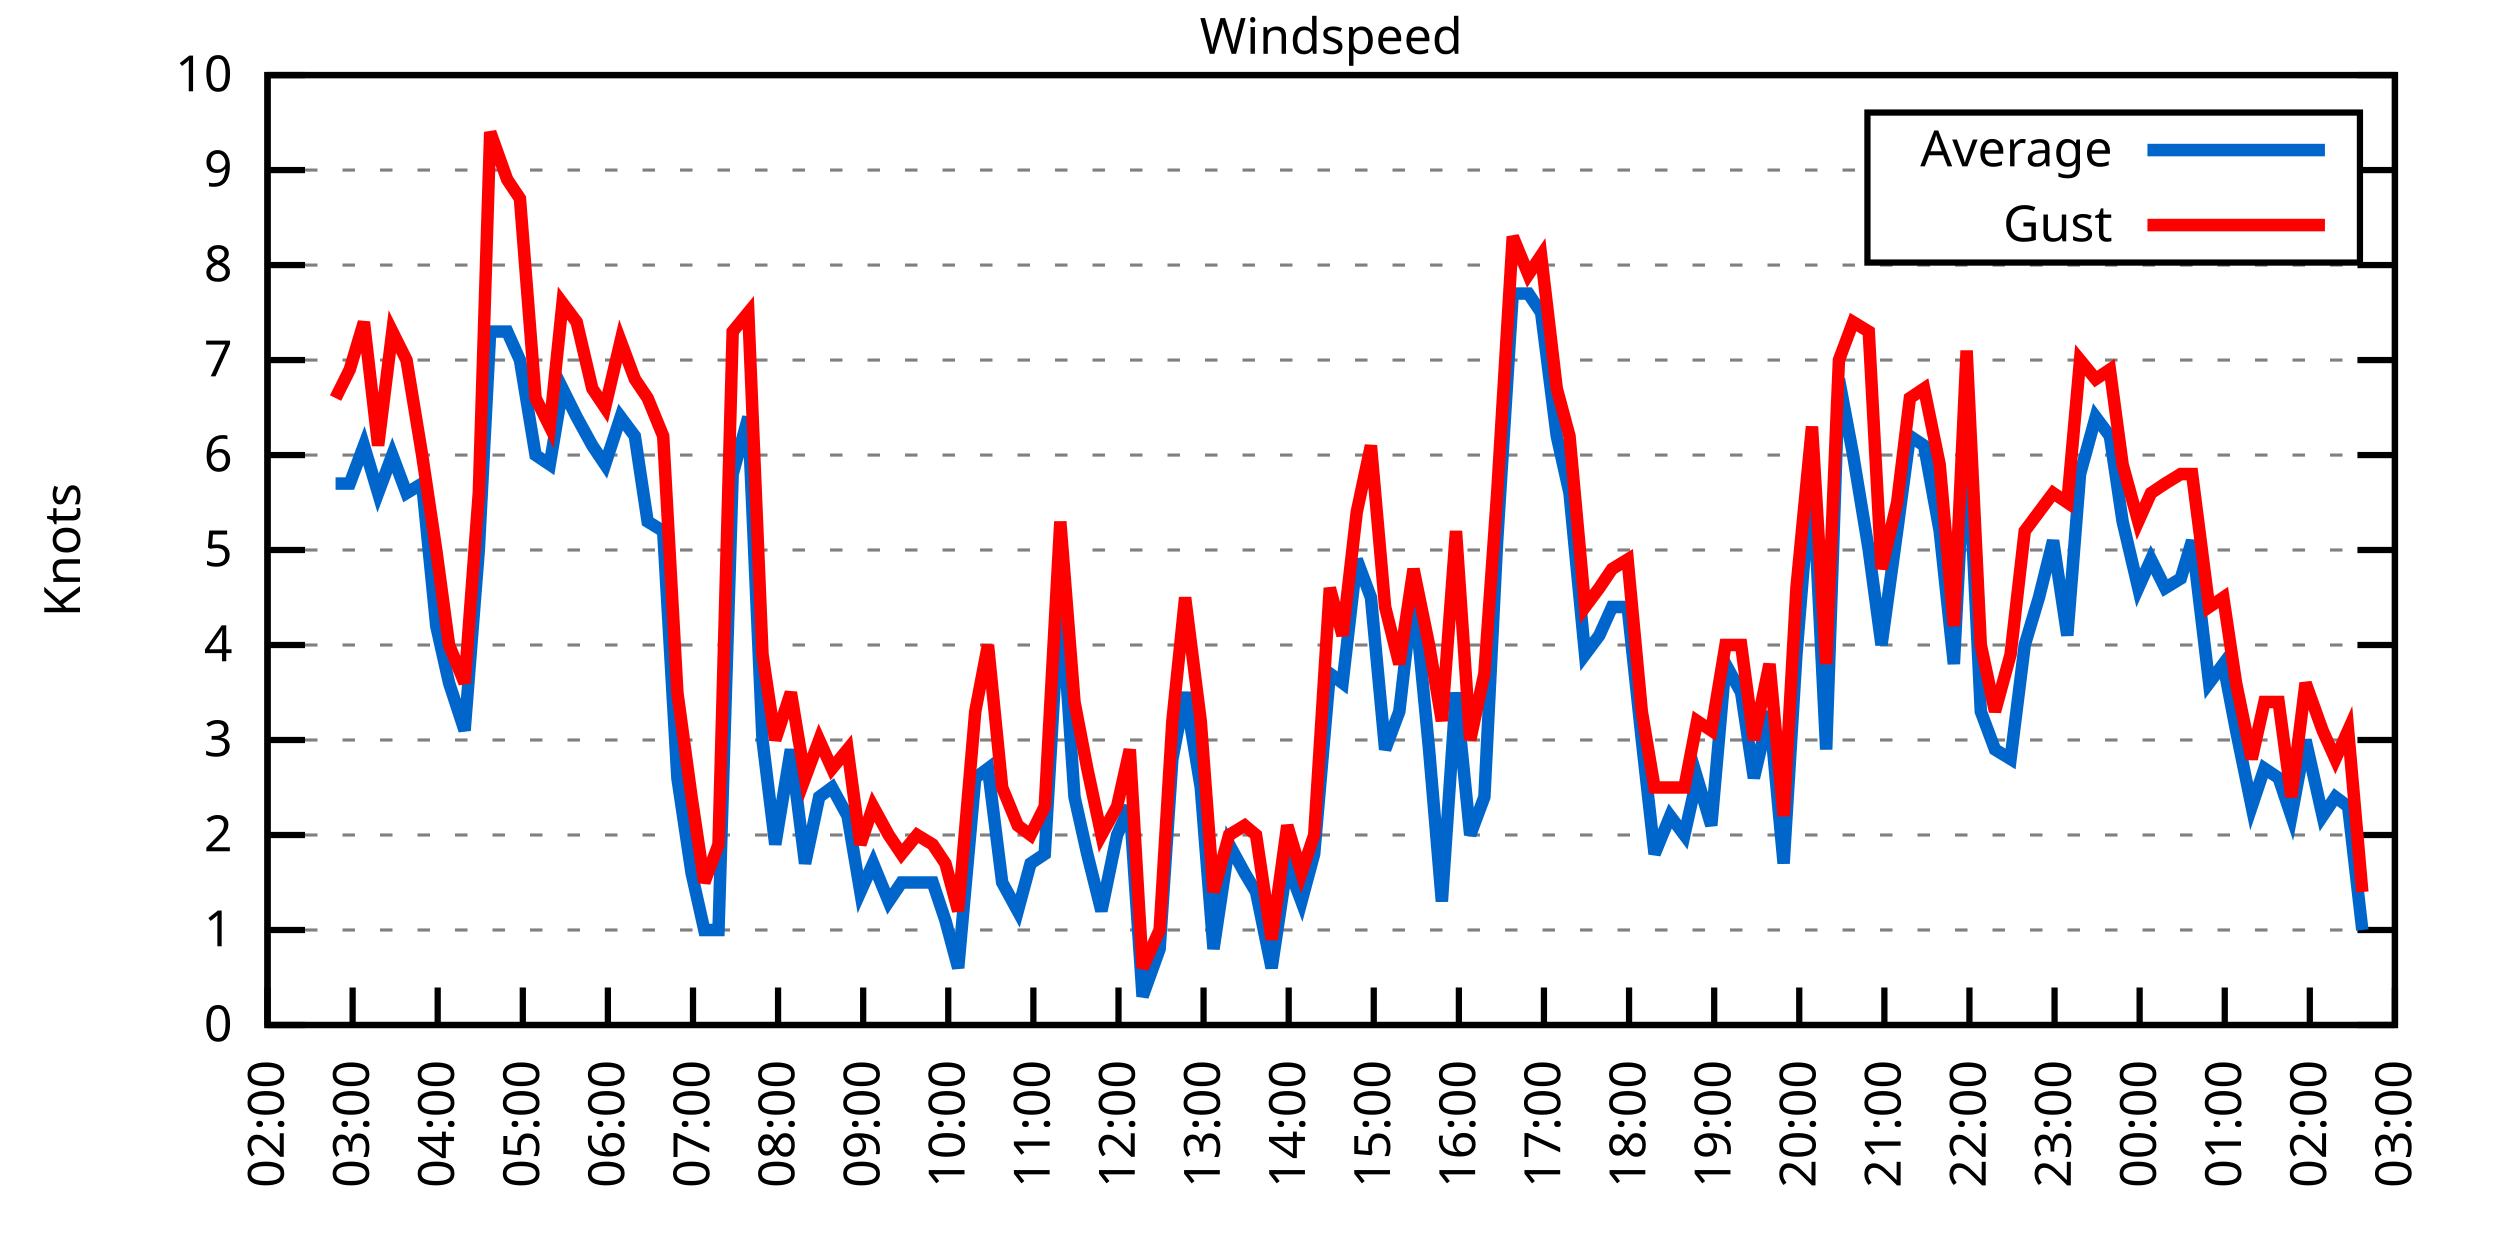
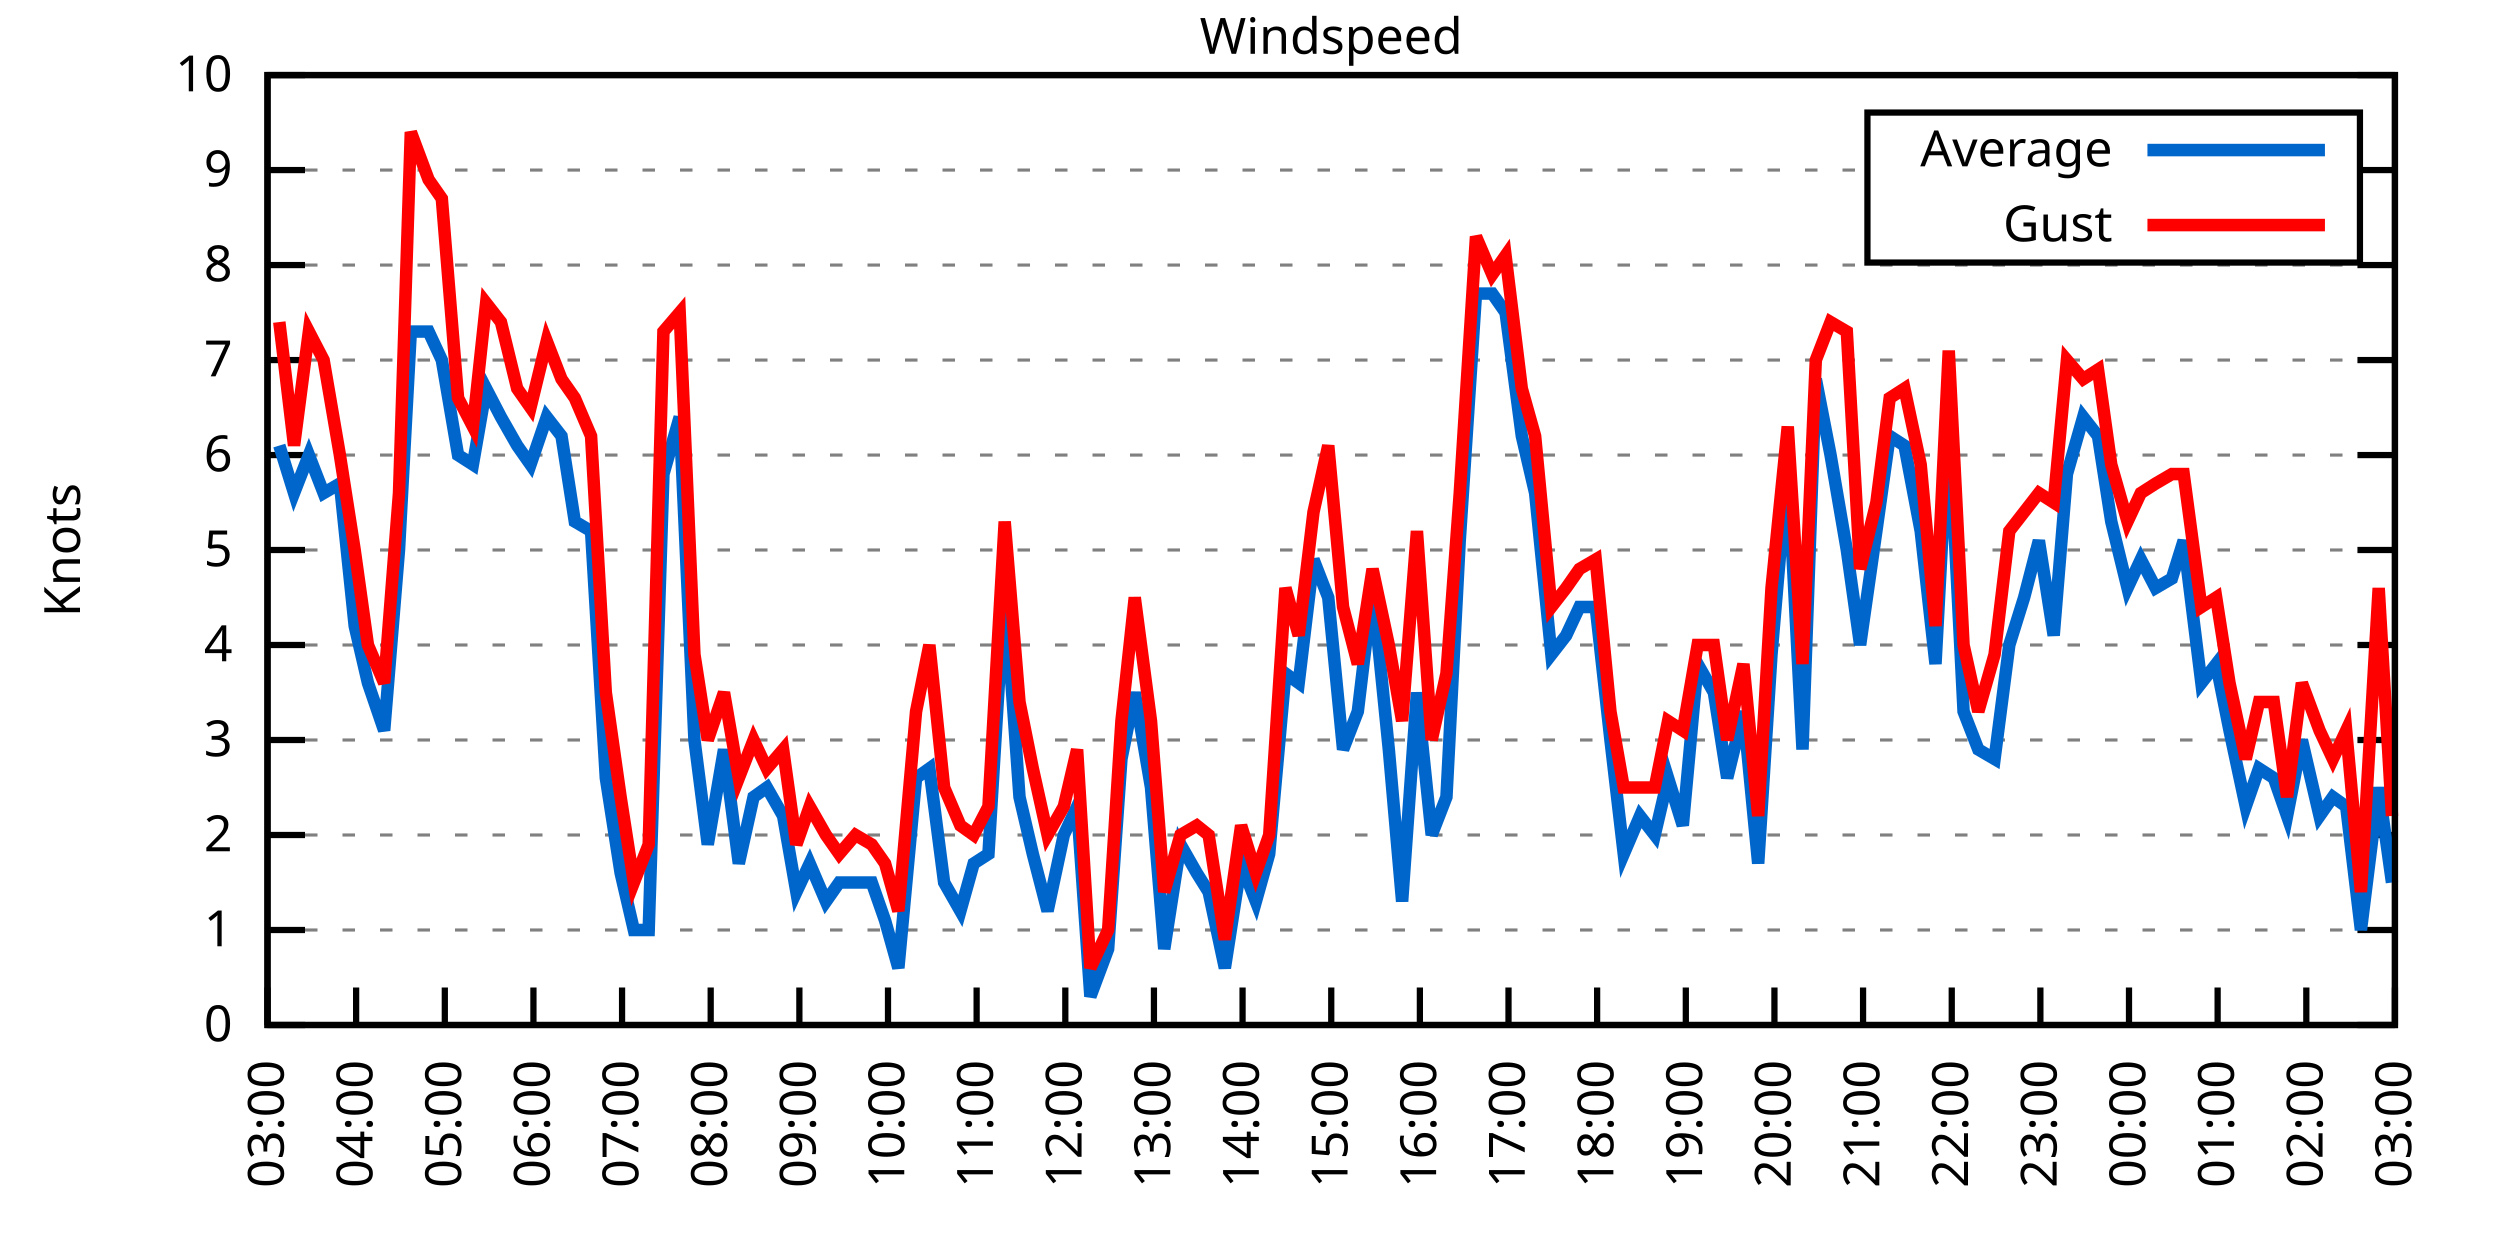
<svg xmlns="http://www.w3.org/2000/svg" xmlns:xlink="http://www.w3.org/1999/xlink" width="400" height="200" viewBox="0 0 400 200">
  <g id="gnuplot_canvas">
    <rect x="0" y="0" width="400" height="200" fill="none" />
    <defs>
      <circle id="gpDot" r="0.5" stroke-width="0.5" stroke="currentColor" />
      <path id="gpPt0" stroke-width="0.333" stroke="currentColor" d="M-1,0 h2 M0,-1 v2" />
      <path id="gpPt1" stroke-width="0.333" stroke="currentColor" d="M-1,-1 L1,1 M1,-1 L-1,1" />
      <path id="gpPt2" stroke-width="0.333" stroke="currentColor" d="M-1,0 L1,0 M0,-1 L0,1 M-1,-1 L1,1 M-1,1 L1,-1" />
      <rect id="gpPt3" stroke-width="0.333" stroke="currentColor" x="-1" y="-1" width="2" height="2" />
      <rect id="gpPt4" stroke-width="0.333" stroke="currentColor" fill="currentColor" x="-1" y="-1" width="2" height="2" />
      <circle id="gpPt5" stroke-width="0.333" stroke="currentColor" cx="0" cy="0" r="1" />
      <use xlink:href="#gpPt5" id="gpPt6" fill="currentColor" stroke="none" />
      <path id="gpPt7" stroke-width="0.333" stroke="currentColor" d="M0,-1.33 L-1.33,0.67 L1.33,0.67 z" />
      <use xlink:href="#gpPt7" id="gpPt8" fill="currentColor" stroke="none" />
      <use xlink:href="#gpPt7" id="gpPt9" stroke="currentColor" transform="rotate(180)" />
      <use xlink:href="#gpPt9" id="gpPt10" fill="currentColor" stroke="none" />
      <use xlink:href="#gpPt3" id="gpPt11" stroke="currentColor" transform="rotate(45)" />
      <use xlink:href="#gpPt11" id="gpPt12" fill="currentColor" stroke="none" />
      <path id="gpPt13" stroke-width="0.333" stroke="currentColor" d="M0,1.330 L1.265,0.411 L0.782,-1.067 L-0.782,-1.076 L-1.265,0.411 z" />
      <use xlink:href="#gpPt13" id="gpPt14" fill="currentColor" stroke="none" />
      <filter id="textbox" filterUnits="objectBoundingBox" x="0" y="0" height="1" width="1">
        <feFlood flood-color="white" flood-opacity="1" result="bgnd" />
        <feComposite in="SourceGraphic" in2="bgnd" operator="atop" />
      </filter>
      <filter id="greybox" filterUnits="objectBoundingBox" x="0" y="0" height="1" width="1">
        <feFlood flood-color="lightgrey" flood-opacity="1" result="grey" />
        <feComposite in="SourceGraphic" in2="grey" operator="atop" />
      </filter>
    </defs>
    <g fill="none" color="white" stroke="currentColor" stroke-width="1.00" stroke-linecap="butt" stroke-linejoin="miter">
</g>
    <g fill="none" color="black" stroke="currentColor" stroke-width="1.00" stroke-linecap="butt" stroke-linejoin="miter">
      <g stroke="none" shape-rendering="crispEdges">
        <polygon fill="rgb(255, 255, 255)" points="42.80,164.00 383.18,164.00 383.18,12.02 42.80,12.02 " />
      </g>
    </g>
    <g fill="none" color="black" stroke="currentColor" stroke-width="1.00" stroke-linecap="butt" stroke-linejoin="miter">
</g>
    <g fill="none" color="black" stroke="black" stroke-width="0.50" stroke-linecap="butt" stroke-linejoin="miter">
</g>
    <g fill="none" color="gray" stroke="currentColor" stroke-width="0.50" stroke-linecap="butt" stroke-linejoin="miter">
      <path stroke="gray" stroke-dasharray="2,4" class="gridline" d="M42.80,164.00 L383.19,164.00  " />
    </g>
    <g fill="none" color="gray" stroke="gray" stroke-width="1.00" stroke-linecap="butt" stroke-linejoin="miter">
</g>
    <g fill="none" color="black" stroke="currentColor" stroke-width="1.00" stroke-linecap="butt" stroke-linejoin="miter">
      <path stroke="black" d="M42.80,164.00 L48.80,164.00 M383.19,164.00 L377.19,164.00  " />
      <g transform="translate(37.20,166.60)" stroke="none" fill="black" font-family="Sans" font-size="8.00" text-anchor="end">
        <text>
          <tspan font-family="Sans"> 0</tspan>
        </text>
      </g>
    </g>
    <g fill="none" color="black" stroke="currentColor" stroke-width="1.00" stroke-linecap="butt" stroke-linejoin="miter">
</g>
    <g fill="none" color="black" stroke="black" stroke-width="0.50" stroke-linecap="butt" stroke-linejoin="miter">
</g>
    <g fill="none" color="gray" stroke="currentColor" stroke-width="0.50" stroke-linecap="butt" stroke-linejoin="miter">
      <path stroke="gray" stroke-dasharray="2,4" class="gridline" d="M42.80,148.80 L383.19,148.80  " />
    </g>
    <g fill="none" color="gray" stroke="gray" stroke-width="1.00" stroke-linecap="butt" stroke-linejoin="miter">
</g>
    <g fill="none" color="black" stroke="currentColor" stroke-width="1.00" stroke-linecap="butt" stroke-linejoin="miter">
      <path stroke="black" d="M42.80,148.80 L48.80,148.80 M383.19,148.80 L377.19,148.80  " />
      <g transform="translate(37.20,151.40)" stroke="none" fill="black" font-family="Sans" font-size="8.00" text-anchor="end">
        <text>
          <tspan font-family="Sans"> 1</tspan>
        </text>
      </g>
    </g>
    <g fill="none" color="black" stroke="currentColor" stroke-width="1.00" stroke-linecap="butt" stroke-linejoin="miter">
</g>
    <g fill="none" color="black" stroke="black" stroke-width="0.50" stroke-linecap="butt" stroke-linejoin="miter">
</g>
    <g fill="none" color="gray" stroke="currentColor" stroke-width="0.50" stroke-linecap="butt" stroke-linejoin="miter">
      <path stroke="gray" stroke-dasharray="2,4" class="gridline" d="M42.80,133.60 L383.19,133.60  " />
    </g>
    <g fill="none" color="gray" stroke="gray" stroke-width="1.00" stroke-linecap="butt" stroke-linejoin="miter">
</g>
    <g fill="none" color="black" stroke="currentColor" stroke-width="1.00" stroke-linecap="butt" stroke-linejoin="miter">
      <path stroke="black" d="M42.80,133.60 L48.80,133.60 M383.19,133.60 L377.19,133.60  " />
      <g transform="translate(37.20,136.20)" stroke="none" fill="black" font-family="Sans" font-size="8.00" text-anchor="end">
        <text>
          <tspan font-family="Sans"> 2</tspan>
        </text>
      </g>
    </g>
    <g fill="none" color="black" stroke="currentColor" stroke-width="1.00" stroke-linecap="butt" stroke-linejoin="miter">
</g>
    <g fill="none" color="black" stroke="black" stroke-width="0.50" stroke-linecap="butt" stroke-linejoin="miter">
</g>
    <g fill="none" color="gray" stroke="currentColor" stroke-width="0.50" stroke-linecap="butt" stroke-linejoin="miter">
      <path stroke="gray" stroke-dasharray="2,4" class="gridline" d="M42.80,118.40 L383.19,118.40  " />
    </g>
    <g fill="none" color="gray" stroke="gray" stroke-width="1.00" stroke-linecap="butt" stroke-linejoin="miter">
</g>
    <g fill="none" color="black" stroke="currentColor" stroke-width="1.00" stroke-linecap="butt" stroke-linejoin="miter">
      <path stroke="black" d="M42.80,118.40 L48.80,118.40 M383.19,118.40 L377.19,118.40  " />
      <g transform="translate(37.20,121.00)" stroke="none" fill="black" font-family="Sans" font-size="8.00" text-anchor="end">
        <text>
          <tspan font-family="Sans"> 3</tspan>
        </text>
      </g>
    </g>
    <g fill="none" color="black" stroke="currentColor" stroke-width="1.00" stroke-linecap="butt" stroke-linejoin="miter">
</g>
    <g fill="none" color="black" stroke="black" stroke-width="0.50" stroke-linecap="butt" stroke-linejoin="miter">
</g>
    <g fill="none" color="gray" stroke="currentColor" stroke-width="0.50" stroke-linecap="butt" stroke-linejoin="miter">
      <path stroke="gray" stroke-dasharray="2,4" class="gridline" d="M42.80,103.20 L383.19,103.20  " />
    </g>
    <g fill="none" color="gray" stroke="gray" stroke-width="1.00" stroke-linecap="butt" stroke-linejoin="miter">
</g>
    <g fill="none" color="black" stroke="currentColor" stroke-width="1.00" stroke-linecap="butt" stroke-linejoin="miter">
      <path stroke="black" d="M42.80,103.20 L48.80,103.20 M383.19,103.20 L377.19,103.20  " />
      <g transform="translate(37.20,105.80)" stroke="none" fill="black" font-family="Sans" font-size="8.00" text-anchor="end">
        <text>
          <tspan font-family="Sans"> 4</tspan>
        </text>
      </g>
    </g>
    <g fill="none" color="black" stroke="currentColor" stroke-width="1.00" stroke-linecap="butt" stroke-linejoin="miter">
</g>
    <g fill="none" color="black" stroke="black" stroke-width="0.50" stroke-linecap="butt" stroke-linejoin="miter">
</g>
    <g fill="none" color="gray" stroke="currentColor" stroke-width="0.50" stroke-linecap="butt" stroke-linejoin="miter">
      <path stroke="gray" stroke-dasharray="2,4" class="gridline" d="M42.80,88.00 L383.19,88.00  " />
    </g>
    <g fill="none" color="gray" stroke="gray" stroke-width="1.00" stroke-linecap="butt" stroke-linejoin="miter">
</g>
    <g fill="none" color="black" stroke="currentColor" stroke-width="1.00" stroke-linecap="butt" stroke-linejoin="miter">
      <path stroke="black" d="M42.80,88.00 L48.80,88.00 M383.19,88.00 L377.19,88.00  " />
      <g transform="translate(37.20,90.60)" stroke="none" fill="black" font-family="Sans" font-size="8.00" text-anchor="end">
        <text>
          <tspan font-family="Sans"> 5</tspan>
        </text>
      </g>
    </g>
    <g fill="none" color="black" stroke="currentColor" stroke-width="1.00" stroke-linecap="butt" stroke-linejoin="miter">
</g>
    <g fill="none" color="black" stroke="black" stroke-width="0.50" stroke-linecap="butt" stroke-linejoin="miter">
</g>
    <g fill="none" color="gray" stroke="currentColor" stroke-width="0.50" stroke-linecap="butt" stroke-linejoin="miter">
      <path stroke="gray" stroke-dasharray="2,4" class="gridline" d="M42.80,72.81 L383.19,72.81  " />
    </g>
    <g fill="none" color="gray" stroke="gray" stroke-width="1.00" stroke-linecap="butt" stroke-linejoin="miter">
</g>
    <g fill="none" color="black" stroke="currentColor" stroke-width="1.00" stroke-linecap="butt" stroke-linejoin="miter">
      <path stroke="black" d="M42.80,72.81 L48.80,72.81 M383.19,72.81 L377.19,72.81  " />
      <g transform="translate(37.20,75.41)" stroke="none" fill="black" font-family="Sans" font-size="8.00" text-anchor="end">
        <text>
          <tspan font-family="Sans"> 6</tspan>
        </text>
      </g>
    </g>
    <g fill="none" color="black" stroke="currentColor" stroke-width="1.00" stroke-linecap="butt" stroke-linejoin="miter">
</g>
    <g fill="none" color="black" stroke="black" stroke-width="0.50" stroke-linecap="butt" stroke-linejoin="miter">
</g>
    <g fill="none" color="gray" stroke="currentColor" stroke-width="0.50" stroke-linecap="butt" stroke-linejoin="miter">
      <path stroke="gray" stroke-dasharray="2,4" class="gridline" d="M42.80,57.61 L383.19,57.61  " />
    </g>
    <g fill="none" color="gray" stroke="gray" stroke-width="1.00" stroke-linecap="butt" stroke-linejoin="miter">
</g>
    <g fill="none" color="black" stroke="currentColor" stroke-width="1.00" stroke-linecap="butt" stroke-linejoin="miter">
      <path stroke="black" d="M42.80,57.61 L48.80,57.61 M383.19,57.61 L377.19,57.61  " />
      <g transform="translate(37.20,60.21)" stroke="none" fill="black" font-family="Sans" font-size="8.00" text-anchor="end">
        <text>
          <tspan font-family="Sans"> 7</tspan>
        </text>
      </g>
    </g>
    <g fill="none" color="black" stroke="currentColor" stroke-width="1.00" stroke-linecap="butt" stroke-linejoin="miter">
</g>
    <g fill="none" color="black" stroke="black" stroke-width="0.50" stroke-linecap="butt" stroke-linejoin="miter">
</g>
    <g fill="none" color="gray" stroke="currentColor" stroke-width="0.50" stroke-linecap="butt" stroke-linejoin="miter">
      <path stroke="gray" stroke-dasharray="2,4" class="gridline" d="M42.80,42.41 L383.19,42.41  " />
    </g>
    <g fill="none" color="gray" stroke="gray" stroke-width="1.00" stroke-linecap="butt" stroke-linejoin="miter">
</g>
    <g fill="none" color="black" stroke="currentColor" stroke-width="1.00" stroke-linecap="butt" stroke-linejoin="miter">
      <path stroke="black" d="M42.80,42.41 L48.80,42.41 M383.19,42.41 L377.19,42.41  " />
      <g transform="translate(37.20,45.01)" stroke="none" fill="black" font-family="Sans" font-size="8.00" text-anchor="end">
        <text>
          <tspan font-family="Sans"> 8</tspan>
        </text>
      </g>
    </g>
    <g fill="none" color="black" stroke="currentColor" stroke-width="1.00" stroke-linecap="butt" stroke-linejoin="miter">
</g>
    <g fill="none" color="black" stroke="black" stroke-width="0.50" stroke-linecap="butt" stroke-linejoin="miter">
</g>
    <g fill="none" color="gray" stroke="currentColor" stroke-width="0.50" stroke-linecap="butt" stroke-linejoin="miter">
      <path stroke="gray" stroke-dasharray="2,4" class="gridline" d="M42.80,27.21 L298.79,27.21 M377.59,27.21 L383.19,27.21  " />
    </g>
    <g fill="none" color="gray" stroke="gray" stroke-width="1.00" stroke-linecap="butt" stroke-linejoin="miter">
</g>
    <g fill="none" color="black" stroke="currentColor" stroke-width="1.00" stroke-linecap="butt" stroke-linejoin="miter">
      <path stroke="black" d="M42.80,27.21 L48.80,27.21 M383.19,27.21 L377.19,27.21  " />
      <g transform="translate(37.20,29.81)" stroke="none" fill="black" font-family="Sans" font-size="8.00" text-anchor="end">
        <text>
          <tspan font-family="Sans"> 9</tspan>
        </text>
      </g>
    </g>
    <g fill="none" color="black" stroke="currentColor" stroke-width="1.00" stroke-linecap="butt" stroke-linejoin="miter">
</g>
    <g fill="none" color="black" stroke="black" stroke-width="0.50" stroke-linecap="butt" stroke-linejoin="miter">
</g>
    <g fill="none" color="gray" stroke="currentColor" stroke-width="0.50" stroke-linecap="butt" stroke-linejoin="miter">
      <path stroke="gray" stroke-dasharray="2,4" class="gridline" d="M42.80,12.01 L383.19,12.01  " />
    </g>
    <g fill="none" color="gray" stroke="gray" stroke-width="1.00" stroke-linecap="butt" stroke-linejoin="miter">
</g>
    <g fill="none" color="black" stroke="currentColor" stroke-width="1.00" stroke-linecap="butt" stroke-linejoin="miter">
      <path stroke="black" d="M42.80,12.01 L48.80,12.01 M383.19,12.01 L377.19,12.01  " />
      <g transform="translate(37.20,14.61)" stroke="none" fill="black" font-family="Sans" font-size="8.00" text-anchor="end">
        <text>
          <tspan font-family="Sans"> 10</tspan>
        </text>
      </g>
    </g>
    <g fill="none" color="black" stroke="currentColor" stroke-width="1.00" stroke-linecap="butt" stroke-linejoin="miter">
      <path stroke="black" d="M42.80,164.00 L42.80,158.00  " />
      <g transform="translate(45.40,169.60) rotate(270.00)" stroke="none" fill="black" font-family="Sans" font-size="8.00" text-anchor="end">
        <text>
-           <tspan font-family="Sans">02:00</tspan>
-         </text>
-       </g>
-     </g>
-     <g fill="none" color="black" stroke="currentColor" stroke-width="1.00" stroke-linecap="butt" stroke-linejoin="miter">
-       <path stroke="black" d="M56.42,164.00 L56.42,158.00  " />
-       <g transform="translate(59.02,169.60) rotate(270.00)" stroke="none" fill="black" font-family="Sans" font-size="8.00" text-anchor="end">
-         <text>
          <tspan font-family="Sans">03:00</tspan>
        </text>
      </g>
    </g>
    <g fill="none" color="black" stroke="currentColor" stroke-width="1.00" stroke-linecap="butt" stroke-linejoin="miter">
-       <path stroke="black" d="M70.03,164.00 L70.03,158.00  " />
-       <g transform="translate(72.63,169.60) rotate(270.00)" stroke="none" fill="black" font-family="Sans" font-size="8.00" text-anchor="end">
+       <path stroke="black" d="M56.98,164.00 L56.98,158.00  " />
+       <g transform="translate(59.58,169.60) rotate(270.00)" stroke="none" fill="black" font-family="Sans" font-size="8.00" text-anchor="end">
        <text>
          <tspan font-family="Sans">04:00</tspan>
        </text>
      </g>
    </g>
    <g fill="none" color="black" stroke="currentColor" stroke-width="1.00" stroke-linecap="butt" stroke-linejoin="miter">
-       <path stroke="black" d="M83.65,164.00 L83.65,158.00  " />
-       <g transform="translate(86.25,169.60) rotate(270.00)" stroke="none" fill="black" font-family="Sans" font-size="8.00" text-anchor="end">
+       <path stroke="black" d="M71.17,164.00 L71.17,158.00  " />
+       <g transform="translate(73.77,169.60) rotate(270.00)" stroke="none" fill="black" font-family="Sans" font-size="8.00" text-anchor="end">
        <text>
          <tspan font-family="Sans">05:00</tspan>
        </text>
      </g>
    </g>
    <g fill="none" color="black" stroke="currentColor" stroke-width="1.00" stroke-linecap="butt" stroke-linejoin="miter">
-       <path stroke="black" d="M97.26,164.00 L97.26,158.00  " />
-       <g transform="translate(99.86,169.60) rotate(270.00)" stroke="none" fill="black" font-family="Sans" font-size="8.00" text-anchor="end">
+       <path stroke="black" d="M85.35,164.00 L85.35,158.00  " />
+       <g transform="translate(87.95,169.60) rotate(270.00)" stroke="none" fill="black" font-family="Sans" font-size="8.00" text-anchor="end">
        <text>
          <tspan font-family="Sans">06:00</tspan>
        </text>
      </g>
    </g>
    <g fill="none" color="black" stroke="currentColor" stroke-width="1.00" stroke-linecap="butt" stroke-linejoin="miter">
-       <path stroke="black" d="M110.88,164.00 L110.88,158.00  " />
-       <g transform="translate(113.48,169.60) rotate(270.00)" stroke="none" fill="black" font-family="Sans" font-size="8.00" text-anchor="end">
+       <path stroke="black" d="M99.53,164.00 L99.53,158.00  " />
+       <g transform="translate(102.13,169.60) rotate(270.00)" stroke="none" fill="black" font-family="Sans" font-size="8.00" text-anchor="end">
        <text>
          <tspan font-family="Sans">07:00</tspan>
        </text>
      </g>
    </g>
    <g fill="none" color="black" stroke="currentColor" stroke-width="1.00" stroke-linecap="butt" stroke-linejoin="miter">
-       <path stroke="black" d="M124.49,164.00 L124.49,158.00  " />
-       <g transform="translate(127.09,169.60) rotate(270.00)" stroke="none" fill="black" font-family="Sans" font-size="8.00" text-anchor="end">
+       <path stroke="black" d="M113.71,164.00 L113.71,158.00  " />
+       <g transform="translate(116.31,169.60) rotate(270.00)" stroke="none" fill="black" font-family="Sans" font-size="8.00" text-anchor="end">
        <text>
          <tspan font-family="Sans">08:00</tspan>
        </text>
      </g>
    </g>
    <g fill="none" color="black" stroke="currentColor" stroke-width="1.00" stroke-linecap="butt" stroke-linejoin="miter">
-       <path stroke="black" d="M138.11,164.00 L138.11,158.00  " />
-       <g transform="translate(140.71,169.60) rotate(270.00)" stroke="none" fill="black" font-family="Sans" font-size="8.00" text-anchor="end">
+       <path stroke="black" d="M127.90,164.00 L127.90,158.00  " />
+       <g transform="translate(130.50,169.60) rotate(270.00)" stroke="none" fill="black" font-family="Sans" font-size="8.00" text-anchor="end">
        <text>
          <tspan font-family="Sans">09:00</tspan>
        </text>
      </g>
    </g>
    <g fill="none" color="black" stroke="currentColor" stroke-width="1.00" stroke-linecap="butt" stroke-linejoin="miter">
-       <path stroke="black" d="M151.72,164.00 L151.72,158.00  " />
-       <g transform="translate(154.32,169.60) rotate(270.00)" stroke="none" fill="black" font-family="Sans" font-size="8.00" text-anchor="end">
+       <path stroke="black" d="M142.08,164.00 L142.08,158.00  " />
+       <g transform="translate(144.68,169.60) rotate(270.00)" stroke="none" fill="black" font-family="Sans" font-size="8.00" text-anchor="end">
        <text>
          <tspan font-family="Sans">10:00</tspan>
        </text>
      </g>
    </g>
    <g fill="none" color="black" stroke="currentColor" stroke-width="1.00" stroke-linecap="butt" stroke-linejoin="miter">
-       <path stroke="black" d="M165.34,164.00 L165.34,158.00  " />
-       <g transform="translate(167.94,169.60) rotate(270.00)" stroke="none" fill="black" font-family="Sans" font-size="8.00" text-anchor="end">
+       <path stroke="black" d="M156.26,164.00 L156.26,158.00  " />
+       <g transform="translate(158.86,169.60) rotate(270.00)" stroke="none" fill="black" font-family="Sans" font-size="8.00" text-anchor="end">
        <text>
          <tspan font-family="Sans">11:00</tspan>
        </text>
      </g>
    </g>
    <g fill="none" color="black" stroke="currentColor" stroke-width="1.00" stroke-linecap="butt" stroke-linejoin="miter">
-       <path stroke="black" d="M178.96,164.00 L178.96,158.00  " />
-       <g transform="translate(181.56,169.60) rotate(270.00)" stroke="none" fill="black" font-family="Sans" font-size="8.00" text-anchor="end">
+       <path stroke="black" d="M170.45,164.00 L170.45,158.00  " />
+       <g transform="translate(173.05,169.60) rotate(270.00)" stroke="none" fill="black" font-family="Sans" font-size="8.00" text-anchor="end">
        <text>
          <tspan font-family="Sans">12:00</tspan>
        </text>
      </g>
    </g>
    <g fill="none" color="black" stroke="currentColor" stroke-width="1.00" stroke-linecap="butt" stroke-linejoin="miter">
-       <path stroke="black" d="M192.57,164.00 L192.57,158.00  " />
-       <g transform="translate(195.17,169.60) rotate(270.00)" stroke="none" fill="black" font-family="Sans" font-size="8.00" text-anchor="end">
+       <path stroke="black" d="M184.63,164.00 L184.63,158.00  " />
+       <g transform="translate(187.23,169.60) rotate(270.00)" stroke="none" fill="black" font-family="Sans" font-size="8.00" text-anchor="end">
        <text>
          <tspan font-family="Sans">13:00</tspan>
        </text>
      </g>
    </g>
    <g fill="none" color="black" stroke="currentColor" stroke-width="1.00" stroke-linecap="butt" stroke-linejoin="miter">
-       <path stroke="black" d="M206.19,164.00 L206.19,158.00  " />
-       <g transform="translate(208.79,169.60) rotate(270.00)" stroke="none" fill="black" font-family="Sans" font-size="8.00" text-anchor="end">
+       <path stroke="black" d="M198.81,164.00 L198.81,158.00  " />
+       <g transform="translate(201.41,169.60) rotate(270.00)" stroke="none" fill="black" font-family="Sans" font-size="8.00" text-anchor="end">
        <text>
          <tspan font-family="Sans">14:00</tspan>
        </text>
      </g>
    </g>
    <g fill="none" color="black" stroke="currentColor" stroke-width="1.00" stroke-linecap="butt" stroke-linejoin="miter">
-       <path stroke="black" d="M219.80,164.00 L219.80,158.00  " />
-       <g transform="translate(222.40,169.60) rotate(270.00)" stroke="none" fill="black" font-family="Sans" font-size="8.00" text-anchor="end">
+       <path stroke="black" d="M213.00,164.00 L213.00,158.00  " />
+       <g transform="translate(215.60,169.60) rotate(270.00)" stroke="none" fill="black" font-family="Sans" font-size="8.00" text-anchor="end">
        <text>
          <tspan font-family="Sans">15:00</tspan>
        </text>
      </g>
    </g>
    <g fill="none" color="black" stroke="currentColor" stroke-width="1.00" stroke-linecap="butt" stroke-linejoin="miter">
-       <path stroke="black" d="M233.42,164.00 L233.42,158.00  " />
-       <g transform="translate(236.02,169.60) rotate(270.00)" stroke="none" fill="black" font-family="Sans" font-size="8.00" text-anchor="end">
+       <path stroke="black" d="M227.18,164.00 L227.18,158.00  " />
+       <g transform="translate(229.78,169.60) rotate(270.00)" stroke="none" fill="black" font-family="Sans" font-size="8.00" text-anchor="end">
        <text>
          <tspan font-family="Sans">16:00</tspan>
        </text>
      </g>
    </g>
    <g fill="none" color="black" stroke="currentColor" stroke-width="1.00" stroke-linecap="butt" stroke-linejoin="miter">
-       <path stroke="black" d="M247.03,164.00 L247.03,158.00  " />
-       <g transform="translate(249.63,169.60) rotate(270.00)" stroke="none" fill="black" font-family="Sans" font-size="8.00" text-anchor="end">
+       <path stroke="black" d="M241.36,164.00 L241.36,158.00  " />
+       <g transform="translate(243.96,169.60) rotate(270.00)" stroke="none" fill="black" font-family="Sans" font-size="8.00" text-anchor="end">
        <text>
          <tspan font-family="Sans">17:00</tspan>
        </text>
      </g>
    </g>
    <g fill="none" color="black" stroke="currentColor" stroke-width="1.00" stroke-linecap="butt" stroke-linejoin="miter">
-       <path stroke="black" d="M260.65,164.00 L260.65,158.00  " />
-       <g transform="translate(263.25,169.60) rotate(270.00)" stroke="none" fill="black" font-family="Sans" font-size="8.00" text-anchor="end">
+       <path stroke="black" d="M255.54,164.00 L255.54,158.00  " />
+       <g transform="translate(258.14,169.60) rotate(270.00)" stroke="none" fill="black" font-family="Sans" font-size="8.00" text-anchor="end">
        <text>
          <tspan font-family="Sans">18:00</tspan>
        </text>
      </g>
    </g>
    <g fill="none" color="black" stroke="currentColor" stroke-width="1.00" stroke-linecap="butt" stroke-linejoin="miter">
-       <path stroke="black" d="M274.27,164.00 L274.27,158.00  " />
-       <g transform="translate(276.87,169.60) rotate(270.00)" stroke="none" fill="black" font-family="Sans" font-size="8.00" text-anchor="end">
+       <path stroke="black" d="M269.73,164.00 L269.73,158.00  " />
+       <g transform="translate(272.33,169.60) rotate(270.00)" stroke="none" fill="black" font-family="Sans" font-size="8.00" text-anchor="end">
        <text>
          <tspan font-family="Sans">19:00</tspan>
        </text>
      </g>
    </g>
    <g fill="none" color="black" stroke="currentColor" stroke-width="1.00" stroke-linecap="butt" stroke-linejoin="miter">
-       <path stroke="black" d="M287.88,164.00 L287.88,158.00  " />
-       <g transform="translate(290.48,169.60) rotate(270.00)" stroke="none" fill="black" font-family="Sans" font-size="8.00" text-anchor="end">
+       <path stroke="black" d="M283.91,164.00 L283.91,158.00  " />
+       <g transform="translate(286.51,169.60) rotate(270.00)" stroke="none" fill="black" font-family="Sans" font-size="8.00" text-anchor="end">
        <text>
          <tspan font-family="Sans">20:00</tspan>
        </text>
      </g>
    </g>
    <g fill="none" color="black" stroke="currentColor" stroke-width="1.00" stroke-linecap="butt" stroke-linejoin="miter">
-       <path stroke="black" d="M301.50,164.00 L301.50,158.00  " />
-       <g transform="translate(304.10,169.60) rotate(270.00)" stroke="none" fill="black" font-family="Sans" font-size="8.00" text-anchor="end">
+       <path stroke="black" d="M298.09,164.00 L298.09,158.00  " />
+       <g transform="translate(300.69,169.60) rotate(270.00)" stroke="none" fill="black" font-family="Sans" font-size="8.00" text-anchor="end">
        <text>
          <tspan font-family="Sans">21:00</tspan>
        </text>
      </g>
    </g>
    <g fill="none" color="black" stroke="currentColor" stroke-width="1.00" stroke-linecap="butt" stroke-linejoin="miter">
-       <path stroke="black" d="M315.11,164.00 L315.11,158.00  " />
-       <g transform="translate(317.71,169.60) rotate(270.00)" stroke="none" fill="black" font-family="Sans" font-size="8.00" text-anchor="end">
+       <path stroke="black" d="M312.28,164.00 L312.28,158.00  " />
+       <g transform="translate(314.88,169.60) rotate(270.00)" stroke="none" fill="black" font-family="Sans" font-size="8.00" text-anchor="end">
        <text>
          <tspan font-family="Sans">22:00</tspan>
        </text>
      </g>
    </g>
    <g fill="none" color="black" stroke="currentColor" stroke-width="1.00" stroke-linecap="butt" stroke-linejoin="miter">
-       <path stroke="black" d="M328.73,164.00 L328.73,158.00  " />
-       <g transform="translate(331.33,169.60) rotate(270.00)" stroke="none" fill="black" font-family="Sans" font-size="8.00" text-anchor="end">
+       <path stroke="black" d="M326.46,164.00 L326.46,158.00  " />
+       <g transform="translate(329.06,169.60) rotate(270.00)" stroke="none" fill="black" font-family="Sans" font-size="8.00" text-anchor="end">
        <text>
          <tspan font-family="Sans">23:00</tspan>
        </text>
      </g>
    </g>
    <g fill="none" color="black" stroke="currentColor" stroke-width="1.00" stroke-linecap="butt" stroke-linejoin="miter">
-       <path stroke="black" d="M342.34,164.00 L342.34,158.00  " />
-       <g transform="translate(344.94,169.60) rotate(270.00)" stroke="none" fill="black" font-family="Sans" font-size="8.00" text-anchor="end">
+       <path stroke="black" d="M340.64,164.00 L340.64,158.00  " />
+       <g transform="translate(343.24,169.60) rotate(270.00)" stroke="none" fill="black" font-family="Sans" font-size="8.00" text-anchor="end">
        <text>
          <tspan font-family="Sans">00:00</tspan>
        </text>
      </g>
    </g>
    <g fill="none" color="black" stroke="currentColor" stroke-width="1.00" stroke-linecap="butt" stroke-linejoin="miter">
-       <path stroke="black" d="M355.96,164.00 L355.96,158.00  " />
-       <g transform="translate(358.56,169.60) rotate(270.00)" stroke="none" fill="black" font-family="Sans" font-size="8.00" text-anchor="end">
+       <path stroke="black" d="M354.82,164.00 L354.82,158.00  " />
+       <g transform="translate(357.42,169.60) rotate(270.00)" stroke="none" fill="black" font-family="Sans" font-size="8.00" text-anchor="end">
        <text>
          <tspan font-family="Sans">01:00</tspan>
        </text>
      </g>
    </g>
    <g fill="none" color="black" stroke="currentColor" stroke-width="1.00" stroke-linecap="butt" stroke-linejoin="miter">
-       <path stroke="black" d="M369.57,164.00 L369.57,158.00  " />
-       <g transform="translate(372.17,169.60) rotate(270.00)" stroke="none" fill="black" font-family="Sans" font-size="8.00" text-anchor="end">
+       <path stroke="black" d="M369.01,164.00 L369.01,158.00  " />
+       <g transform="translate(371.61,169.60) rotate(270.00)" stroke="none" fill="black" font-family="Sans" font-size="8.00" text-anchor="end">
        <text>
          <tspan font-family="Sans">02:00</tspan>
        </text>
      </g>
    </g>
    <g fill="none" color="black" stroke="currentColor" stroke-width="1.00" stroke-linecap="butt" stroke-linejoin="miter">
      <path stroke="black" d="M383.19,164.00 L383.19,158.00  " />
      <g transform="translate(385.79,169.60) rotate(270.00)" stroke="none" fill="black" font-family="Sans" font-size="8.00" text-anchor="end">
        <text>
          <tspan font-family="Sans">03:00</tspan>
        </text>
      </g>
    </g>
    <g fill="none" color="black" stroke="currentColor" stroke-width="1.00" stroke-linecap="butt" stroke-linejoin="miter">
</g>
    <g fill="none" color="black" stroke="currentColor" stroke-width="1.00" stroke-linecap="butt" stroke-linejoin="miter">
      <path stroke="black" d="M42.80,12.01 L42.80,164.00 L383.19,164.00 L383.19,12.01 L42.80,12.01 Z  " />
    </g>
    <g fill="none" color="black" stroke="currentColor" stroke-width="1.00" stroke-linecap="butt" stroke-linejoin="miter">
</g>
    <g fill="none" color="black" stroke="currentColor" stroke-width="1.00" stroke-linecap="butt" stroke-linejoin="miter">
      <path stroke="black" d="M298.79,42.01 L298.79,18.01 L377.59,18.01 L377.59,42.01 L298.79,42.01 Z  " />
    </g>
    <g id="Windspeed_plot_1">
      <g fill="none" color="white" stroke="black" stroke-width="2.00" stroke-linecap="butt" stroke-linejoin="miter">
</g>
      <g fill="none" color="black" stroke="currentColor" stroke-width="2.00" stroke-linecap="butt" stroke-linejoin="miter">
        <g transform="translate(337.99,26.61)" stroke="none" fill="black" font-family="Sans" font-size="8.00" text-anchor="end">
          <text>
            <tspan font-family="Sans">Average</tspan>
          </text>
        </g>
      </g>
      <g fill="none" color="black" stroke="currentColor" stroke-width="2.00" stroke-linecap="butt" stroke-linejoin="miter">
-         <path stroke="rgb(  0, 102, 204)" d="M343.59,24.01 L371.99,24.01 M53.69,77.37 L55.96,77.37 L58.23,71.29 L60.50,78.89 L62.77,72.81 L65.04,78.89   L67.54,77.37 L69.80,100.16 L71.85,109.28 L74.34,116.88 L76.61,88.00 L78.43,53.05 L81.15,53.05 L83.19,57.61   L85.69,72.81 L87.96,74.33 L90.00,62.17 L92.27,66.73 L94.77,71.29 L96.81,74.33 L99.30,66.73 L101.57,69.77   L103.62,83.45 L106.11,84.97 L108.38,124.48 L110.65,139.68 L112.69,148.80 L114.96,148.80 L117.23,75.85 L119.73,66.73   L122.00,118.40 L124.04,135.12 L126.54,119.92 L128.81,138.16 L131.07,127.52 L133.12,126.00 L135.61,130.56 L137.66,142.72   L139.70,138.16 L142.19,144.24 L144.24,141.20 L146.73,141.20 L149.23,141.20 L151.27,147.28 L153.31,154.88 L156.04,124.48   L158.08,122.96 L160.35,141.20 L162.84,145.76 L164.89,138.16 L167.16,136.64 L169.65,94.08 L171.92,127.52 L173.96,136.64   L176.23,145.76 L178.73,133.60 L180.77,129.04 L182.81,159.44 L185.54,151.84 L187.58,121.44 L189.62,110.80 L192.12,126.00   L194.16,151.84 L196.66,135.12 L199.15,139.68 L200.97,142.72 L203.46,154.88 L205.96,138.16 L208.23,144.24 L210.27,136.64   L212.77,107.76 L214.81,109.28 L217.08,89.52 L219.35,95.60 L221.62,119.92 L223.89,113.84 L226.16,94.08 L228.65,119.92   L230.70,144.24 L232.96,110.80 L235.23,133.60 L237.50,127.52 L239.55,86.49 L242.04,46.97 L244.54,46.97 L246.58,50.01   L249.08,69.77 L251.12,78.89 L253.61,104.72 L255.88,101.68 L257.93,97.12 L260.42,97.12 L262.69,118.40 L264.73,136.64   L267.23,130.56 L269.50,133.60 L271.54,124.48 L273.81,132.08 L276.08,106.24 L278.58,110.80 L280.62,124.48 L283.12,113.84   L285.38,138.16 L287.43,104.72 L289.92,74.33 L292.19,119.92 L294.23,60.65 L296.50,72.81 L299.00,88.00 L301.04,103.20   L303.54,84.97 L305.58,69.77 L307.85,71.29 L310.35,84.97 L312.62,106.24 L314.66,66.73 L316.93,113.84 L319.20,119.92   L321.69,121.44 L323.96,103.20 L326.23,95.60 L328.50,86.49 L330.77,101.68 L332.81,75.85 L335.31,66.73 L337.58,69.77   L339.62,83.45 L342.12,94.08 L344.16,89.52 L346.43,94.08 L348.92,92.56 L350.74,86.49 L353.46,109.28 L355.73,106.24   L357.77,116.88 L360.27,129.04 L362.31,122.96 L364.58,124.48 L366.62,130.56 L368.89,118.40 L371.62,130.56 L373.66,127.52   L375.70,129.04 L377.97,148.80  " />
+         <path stroke="rgb(  0, 102, 204)" d="M343.59,24.01 L371.99,24.01 M44.69,71.29 L47.05,78.89 L49.42,72.81 L51.78,78.89 L54.38,77.37 L56.75,100.16   L58.87,109.28 L61.47,116.88 L63.84,88.00 L65.73,53.05 L68.57,53.05 L70.69,57.61 L73.29,72.81 L75.66,74.33   L77.78,62.17 L80.15,66.73 L82.75,71.29 L84.88,74.33 L87.48,66.73 L89.84,69.77 L91.97,83.45 L94.57,84.97   L96.93,124.48 L99.30,139.68 L101.42,148.80 L103.79,148.80 L106.15,75.85 L108.75,66.73 L111.11,118.40 L113.24,135.12   L115.84,119.92 L118.21,138.16 L120.57,127.52 L122.70,126.00 L125.30,130.56 L127.42,142.72 L129.55,138.16 L132.15,144.24   L134.28,141.20 L136.88,141.20 L139.48,141.20 L141.61,147.28 L143.74,154.88 L146.57,124.48 L148.70,122.96 L151.06,141.20   L153.66,145.76 L155.79,138.16 L158.15,136.64 L160.75,94.08 L163.12,127.52 L165.25,136.64 L167.61,145.76 L170.21,133.60   L172.34,129.04 L174.46,159.44 L177.30,151.84 L179.43,121.44 L181.56,110.80 L184.16,126.00 L186.28,151.84 L188.88,135.12   L191.48,139.68 L193.38,142.72 L195.98,154.88 L198.58,138.16 L200.94,144.24 L203.07,136.64 L205.67,107.76 L207.79,109.28   L210.16,89.52 L212.52,95.60 L214.89,119.92 L217.25,113.84 L219.61,94.08 L222.21,119.92 L224.34,144.24 L226.71,110.80   L229.07,133.60 L231.43,127.52 L233.56,86.49 L236.16,46.97 L238.76,46.97 L240.89,50.01 L243.49,69.77 L245.62,78.89   L248.22,104.72 L250.58,101.68 L252.71,97.12 L255.31,97.12 L257.67,118.40 L259.80,136.64 L262.40,130.56 L264.76,133.60   L266.89,124.48 L269.25,132.08 L271.62,106.24 L274.22,110.80 L276.35,124.48 L278.95,113.84 L281.31,138.16 L283.44,104.72   L286.04,74.33 L288.40,119.92 L290.53,60.65 L292.89,72.81 L295.49,88.00 L297.62,103.20 L300.22,84.97 L302.35,69.77   L304.71,71.29 L307.31,84.97 L309.68,106.24 L311.80,66.73 L314.17,113.84 L316.53,119.92 L319.13,121.44 L321.49,103.20   L323.86,95.60 L326.22,86.49 L328.59,101.68 L330.71,75.85 L333.31,66.73 L335.68,69.77 L337.80,83.45 L340.40,94.08   L342.53,89.52 L344.90,94.08 L347.50,92.56 L349.39,86.49 L352.22,109.28 L354.59,106.24 L356.72,116.88 L359.32,129.04   L361.44,122.96 L363.81,124.48 L365.93,130.56 L368.30,118.40 L371.13,130.56 L373.26,127.52 L375.39,129.04 L377.75,148.80   L380.59,126.00 L382.72,141.20  " />
      </g>
    </g>
    <g id="Windspeed_plot_2">
      <g fill="none" color="black" stroke="currentColor" stroke-width="2.00" stroke-linecap="butt" stroke-linejoin="miter">
        <g transform="translate(337.99,38.61)" stroke="none" fill="black" font-family="Sans" font-size="8.00" text-anchor="end">
          <text>
            <tspan font-family="Sans">Gust</tspan>
          </text>
        </g>
      </g>
      <g fill="none" color="black" stroke="currentColor" stroke-width="2.00" stroke-linecap="butt" stroke-linejoin="miter">
-         <path stroke="rgb(255,   0,   0)" d="M343.59,36.01 L371.99,36.01 M53.69,63.69 L55.96,59.13 L58.23,51.53 L60.50,71.29 L62.77,53.05 L65.04,57.61   L67.54,72.81 L69.80,88.00 L71.85,103.20 L74.34,109.28 L76.61,78.89 L78.43,21.13 L81.15,28.73 L83.19,31.77   L85.69,63.69 L87.96,68.25 L90.00,48.49 L92.27,51.53 L94.77,62.17 L96.81,65.21 L99.30,54.57 L101.57,60.65   L103.62,63.69 L106.11,69.77 L108.38,110.80 L110.65,127.52 L112.69,141.20 L114.96,135.12 L117.23,53.05 L119.73,50.01   L122.00,104.72 L124.04,118.40 L126.54,110.80 L128.81,124.48 L131.07,118.40 L133.12,122.96 L135.61,119.92 L137.66,135.12   L139.70,129.04 L142.19,133.60 L144.24,136.64 L146.73,133.60 L149.23,135.12 L151.27,138.16 L153.31,145.76 L156.04,113.84   L158.08,103.20 L160.35,126.00 L162.84,132.08 L164.89,133.60 L167.16,129.04 L169.65,83.45 L171.92,112.32 L173.96,122.96   L176.23,133.60 L178.73,129.04 L180.77,119.92 L182.81,154.88 L185.54,148.80 L187.58,115.36 L189.62,95.60 L192.12,115.36   L194.16,142.72 L196.66,133.60 L199.15,132.08 L200.97,133.60 L203.46,150.32 L205.96,132.08 L208.23,139.68 L210.27,133.60   L212.77,94.08 L214.81,101.68 L217.08,81.93 L219.35,71.29 L221.62,97.12 L223.89,106.24 L226.16,91.04 L228.65,103.20   L230.70,115.36 L232.96,84.97 L235.23,118.40 L237.50,107.76 L239.55,78.89 L242.04,37.85 L244.54,43.93 L246.58,40.89   L249.08,62.17 L251.12,69.77 L253.61,97.12 L255.88,94.08 L257.93,91.04 L260.42,89.52 L262.69,113.84 L264.73,126.00   L267.23,126.00 L269.50,126.00 L271.54,115.36 L273.81,116.88 L276.08,103.20 L278.58,103.20 L280.62,118.40 L283.12,106.24   L285.38,130.56 L287.43,94.08 L289.92,68.25 L292.19,106.24 L294.23,57.61 L296.50,51.53 L299.00,53.05 L301.04,91.04   L303.54,80.41 L305.58,63.69 L307.85,62.17 L310.35,74.33 L312.62,100.16 L314.66,56.09 L316.93,103.20 L319.20,113.84   L321.69,104.72 L323.96,84.97 L326.23,81.93 L328.50,78.89 L330.77,80.41 L332.81,57.61 L335.31,60.65 L337.58,59.13   L339.62,74.33 L342.12,83.45 L344.16,78.89 L346.43,77.37 L348.92,75.85 L350.74,75.85 L353.46,97.12 L355.73,95.60   L357.77,109.28 L360.27,121.44 L362.31,112.32 L364.58,112.32 L366.62,127.52 L368.89,109.28 L371.62,116.88 L373.66,121.44   L375.70,116.88 L377.97,142.72  " />
+         <path stroke="rgb(255,   0,   0)" d="M343.59,36.01 L371.99,36.01 M44.69,51.53 L47.05,71.29 L49.42,53.05 L51.78,57.61 L54.38,72.81 L56.75,88.00   L58.87,103.20 L61.47,109.28 L63.84,78.89 L65.73,21.13 L68.57,28.73 L70.69,31.77 L73.29,63.69 L75.66,68.25   L77.78,48.49 L80.15,51.53 L82.75,62.17 L84.88,65.21 L87.48,54.57 L89.84,60.65 L91.97,63.69 L94.57,69.77   L96.93,110.80 L99.30,127.52 L101.42,141.20 L103.79,135.12 L106.15,53.05 L108.75,50.01 L111.11,104.72 L113.24,118.40   L115.84,110.80 L118.21,124.48 L120.57,118.40 L122.70,122.96 L125.30,119.92 L127.42,135.12 L129.55,129.04 L132.15,133.60   L134.28,136.64 L136.88,133.60 L139.48,135.12 L141.61,138.16 L143.74,145.76 L146.57,113.84 L148.70,103.20 L151.06,126.00   L153.66,132.08 L155.79,133.60 L158.15,129.04 L160.75,83.45 L163.12,112.32 L165.25,122.96 L167.61,133.60 L170.21,129.04   L172.34,119.92 L174.46,154.88 L177.30,148.80 L179.43,115.36 L181.56,95.60 L184.16,115.36 L186.28,142.72 L188.88,133.60   L191.48,132.08 L193.38,133.60 L195.98,150.32 L198.58,132.08 L200.94,139.68 L203.07,133.60 L205.67,94.08 L207.79,101.68   L210.16,81.93 L212.52,71.29 L214.89,97.12 L217.25,106.24 L219.61,91.04 L222.21,103.20 L224.34,115.36 L226.71,84.97   L229.07,118.40 L231.43,107.76 L233.56,78.89 L236.16,37.85 L238.76,43.93 L240.89,40.89 L243.49,62.17 L245.62,69.77   L248.22,97.12 L250.58,94.08 L252.71,91.04 L255.31,89.52 L257.67,113.84 L259.80,126.00 L262.40,126.00 L264.76,126.00   L266.89,115.36 L269.25,116.88 L271.62,103.20 L274.22,103.20 L276.35,118.40 L278.95,106.24 L281.31,130.56 L283.44,94.08   L286.04,68.25 L288.40,106.24 L290.53,57.61 L292.89,51.53 L295.49,53.05 L297.62,91.04 L300.22,80.41 L302.35,63.69   L304.71,62.17 L307.31,74.33 L309.68,100.16 L311.80,56.09 L314.17,103.20 L316.53,113.84 L319.13,104.72 L321.49,84.97   L323.86,81.93 L326.22,78.89 L328.59,80.41 L330.71,57.61 L333.31,60.65 L335.68,59.13 L337.80,74.33 L340.40,83.45   L342.53,78.89 L344.90,77.37 L347.50,75.85 L349.39,75.85 L352.22,97.12 L354.59,95.60 L356.72,109.28 L359.32,121.44   L361.44,112.32 L363.81,112.32 L365.93,127.52 L368.30,109.28 L371.13,116.88 L373.26,121.44 L375.39,116.88 L377.75,142.72   L380.59,94.08 L382.72,130.56  " />
      </g>
    </g>
    <g fill="none" color="black" stroke="currentColor" stroke-width="2.00" stroke-linecap="butt" stroke-linejoin="miter">
</g>
    <g fill="none" color="black" stroke="black" stroke-width="1.00" stroke-linecap="butt" stroke-linejoin="miter">
</g>
    <g fill="none" color="black" stroke="currentColor" stroke-width="1.00" stroke-linecap="butt" stroke-linejoin="miter">
      <path stroke="black" d="M42.80,12.01 L42.80,164.00 L383.19,164.00 L383.19,12.01 L42.80,12.01 Z  " />
      <g transform="translate(12.80,88.01) rotate(270.00)" stroke="none" fill="black" font-family="Sans" font-size="8.00" text-anchor="middle">
        <text>
          <tspan font-family="Sans">Knots</tspan>
        </text>
      </g>
    </g>
    <g fill="none" color="black" stroke="currentColor" stroke-width="1.00" stroke-linecap="butt" stroke-linejoin="miter">
</g>
    <g fill="none" color="black" stroke="currentColor" stroke-width="1.00" stroke-linecap="butt" stroke-linejoin="miter">
      <g transform="translate(212.99,8.61)" stroke="none" fill="black" font-family="Sans" font-size="8.00" text-anchor="middle">
        <text>
          <tspan font-family="Sans">Windspeed</tspan>
        </text>
      </g>
    </g>
    <g fill="none" color="black" stroke="currentColor" stroke-width="1.00" stroke-linecap="butt" stroke-linejoin="miter">
</g>
  </g>
</svg>
